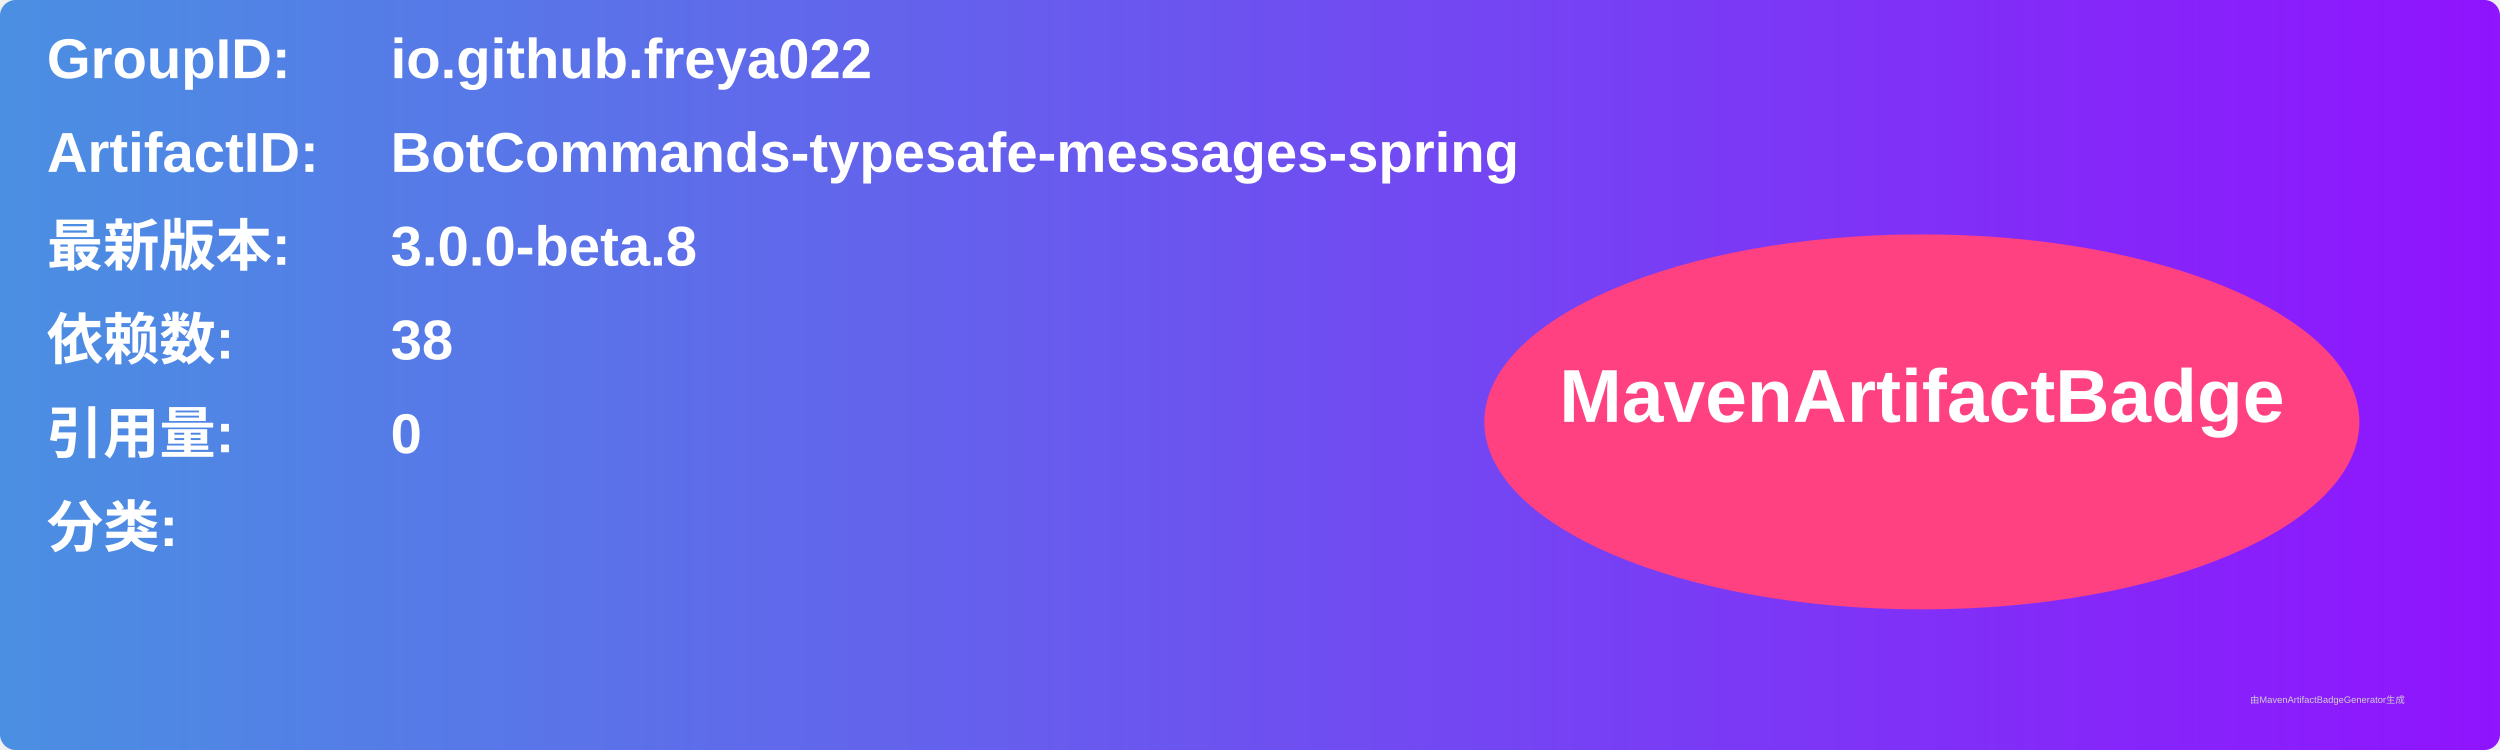
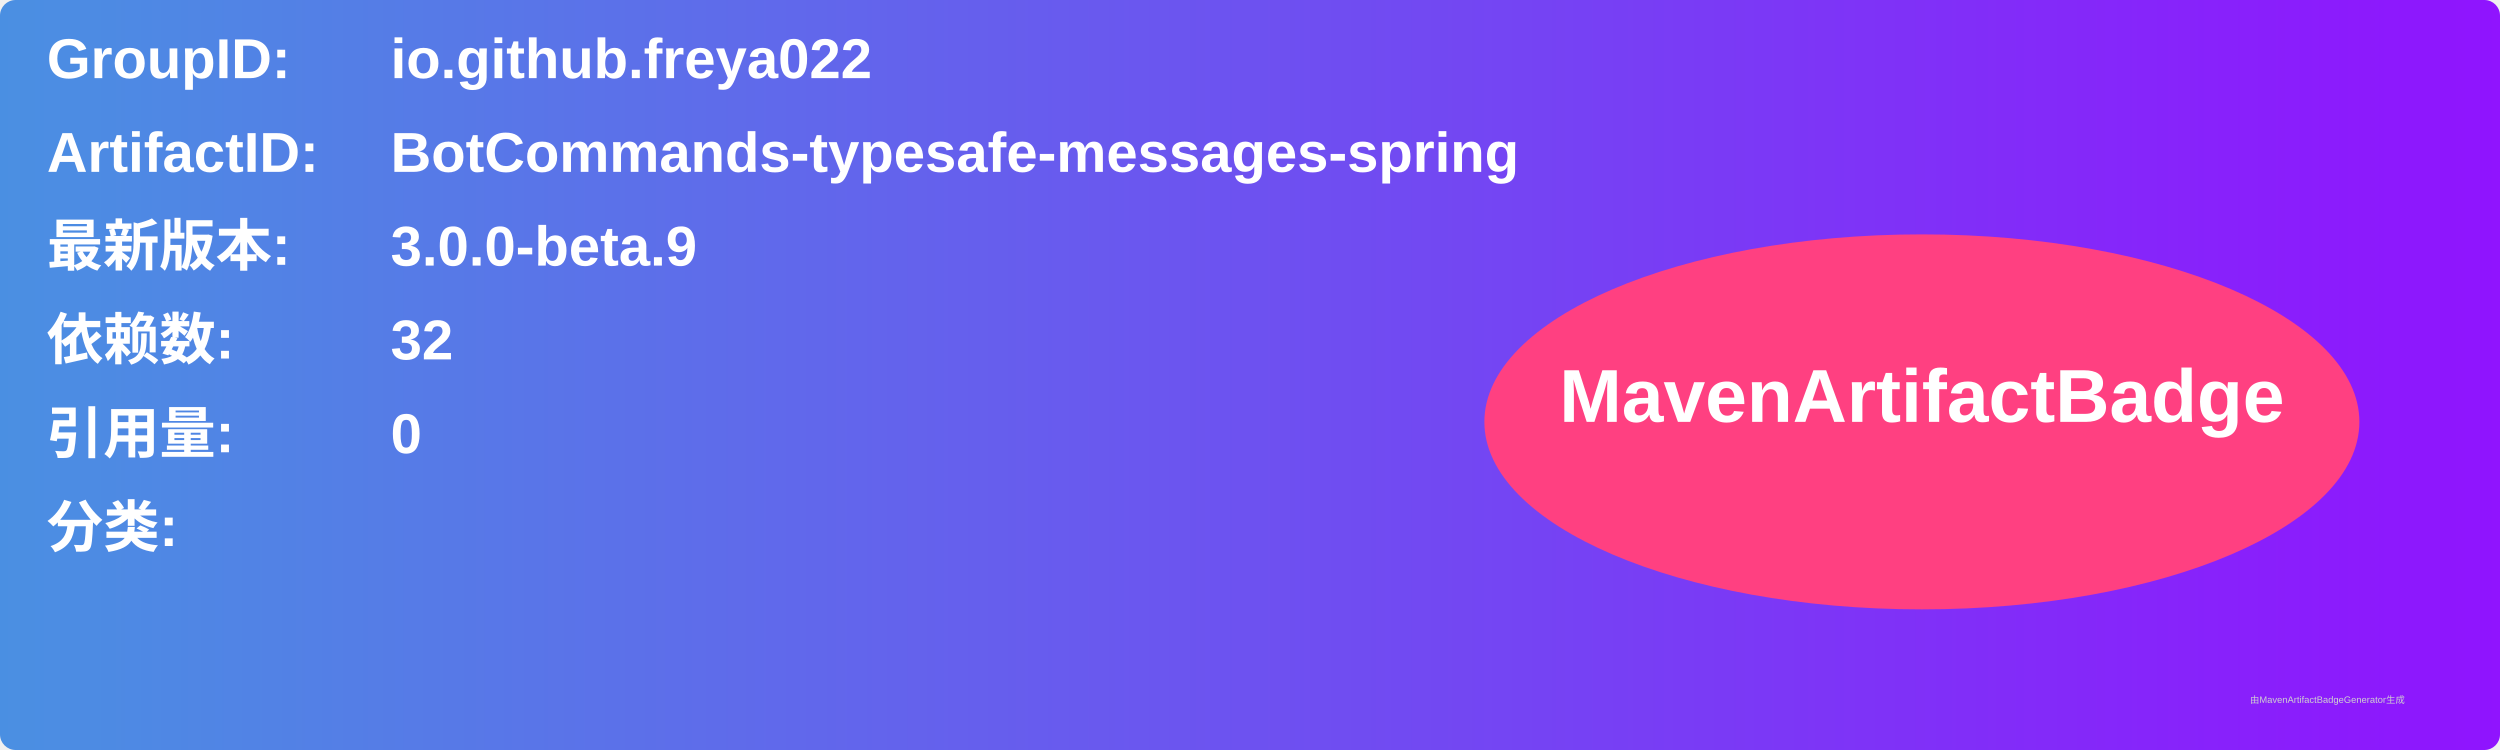
<svg xmlns="http://www.w3.org/2000/svg" width="800" height="240" viewBox="0 0 800 240">
  <linearGradient id="grad" x1="0%" y1="0%" x2="100%" y2="0%">
    <stop offset="0%" stop-color="#4a90e2" />
    <stop offset="100%" stop-color="#9013fe" />
  </linearGradient>
  <rect width="100%" height="100%" rx="5" ry="5" fill="url(#grad)" />
  <g transform="translate(15, 15)">
    <text x="0" y="10" font-family="Arial" font-size="18" fill="white" font-weight="bold" width="260">GroupID:</text>
    <text x="110" y="10" font-family="Arial" font-size="18" fill="white" font-weight="bold" width="460">io.github.freya022</text>
    <text x="0" y="40" font-family="Arial" font-size="18" fill="white" font-weight="bold" width="260">ArtifactID:</text>
    <text x="110" y="40" font-family="Arial" font-size="18" fill="white" font-weight="bold" width="460">BotCommands-typesafe-messages-spring</text>
    <text x="0" y="70" font-family="Arial" font-size="18" fill="white" font-weight="bold">最新版本:</text>
    <text x="110" y="70" font-family="Arial" font-size="18" fill="white" font-weight="bold">
-       <tspan font-weight="bold">3.0.0-beta.8</tspan>
+       <tspan font-weight="bold">3.0.0-beta.9</tspan>
    </text>
    <text x="0" y="100" font-family="Arial" font-size="18" fill="white" font-weight="bold">依赖数: </text>
    <text x="110" y="100" font-family="Arial" font-size="18" fill="white">
-       <tspan font-weight="bold">38</tspan>
+       <tspan font-weight="bold">32</tspan>
    </text>
    <text x="0" y="130" font-family="Arial" font-size="18" fill="white" font-weight="bold">引用量: </text>
    <text x="110" y="130" font-family="Arial" font-size="18" fill="white">
      <tspan font-weight="bold">0</tspan>
    </text>
    <text x="0" y="160" font-family="Arial" font-size="18" fill="white" font-weight="bold">分类:</text>
    <text x="10" y="190" font-family="Arial" font-size="10" fill="white">
      <tspan font-weight="bold" />
    </text>
    <ellipse cx="600" cy="120" rx="140" ry="60" fill="#ff4081" />
    <text x="600" y="120" text-anchor="middle" font-family="Arial" font-size="24" fill="white" font-weight="bold">MavenArtifactBadge</text>
  </g>
  <text x="720" y="225" font-family="Arial" font-size="3" fill="#d0d0d0">由MavenArtifactBadgeGenerator生成</text>
</svg>
